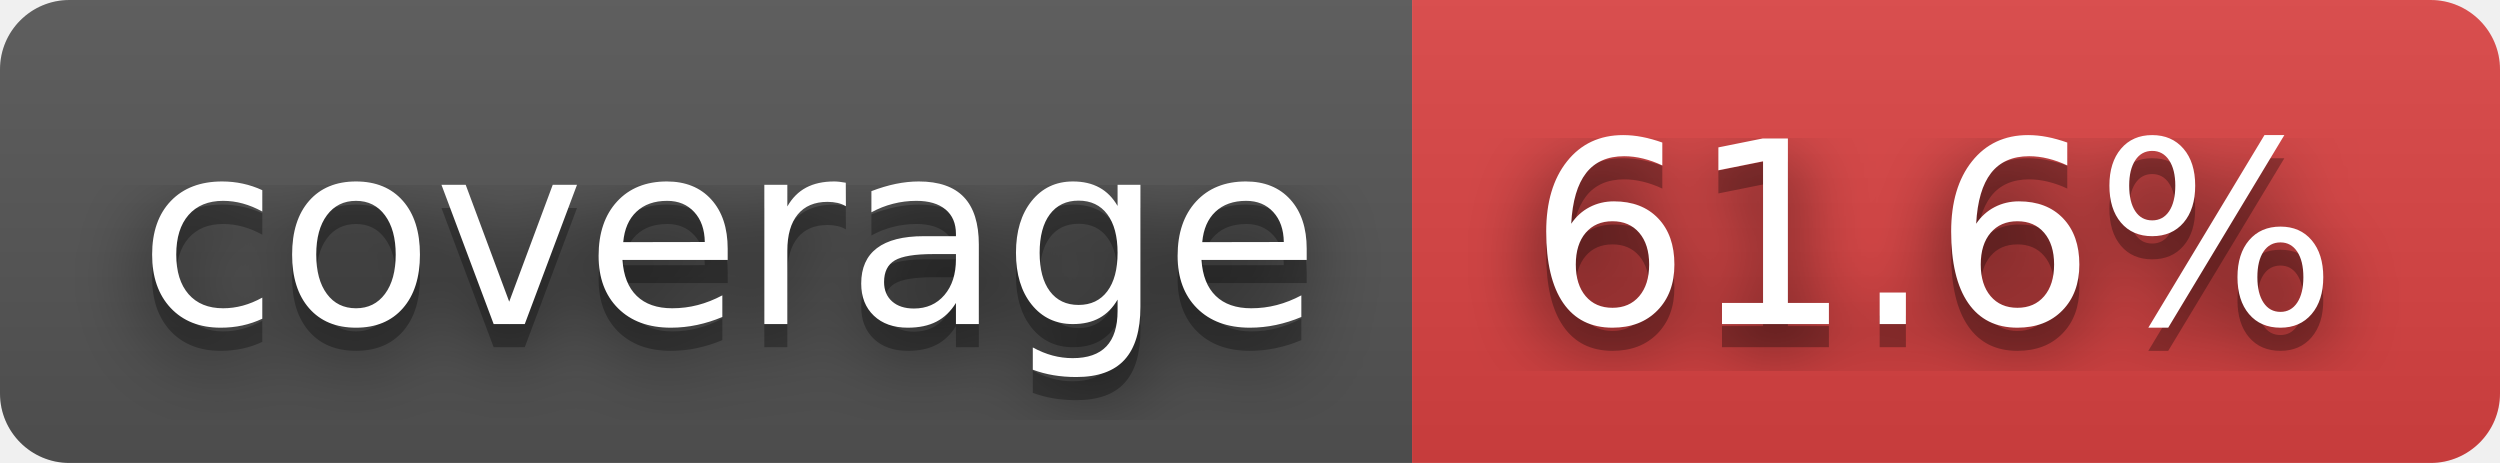
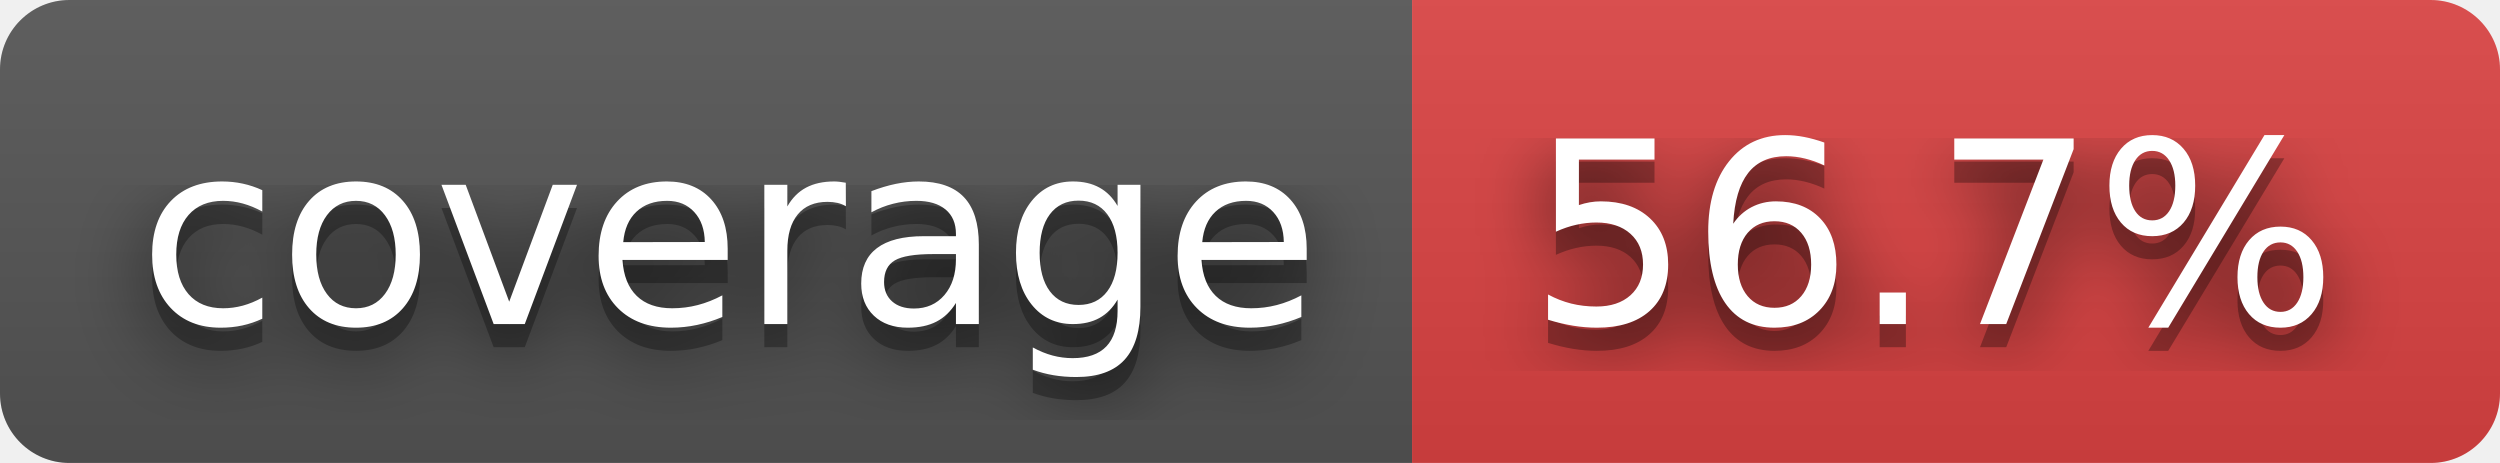
- <svg xmlns="http://www.w3.org/2000/svg" width="108" height="20" role="img" aria-label="coverage: 61.6%">
+ <svg xmlns="http://www.w3.org/2000/svg" width="108" height="20" role="img" aria-label="coverage: 56.7%">
  <filter id="blur">
    <feGaussianBlur stdDeviation="16" />
  </filter>
  <linearGradient id="s" x2="0" y2="100%">
    <stop offset="0" stop-color="#bbb" stop-opacity=".1" />
    <stop offset="1" stop-opacity=".1" />
  </linearGradient>
  <clipPath id="r">
    <rect width="108" height="20" rx="3" />
  </clipPath>
  <g clip-path="url(#r)">
    <rect width="61" height="20" fill="#555" />
    <rect x="61" width="47" height="20" fill="#dd4343" />
    <rect width="108" height="20" fill="url(#s)" />
  </g>
  <g fill="#fff" text-anchor="middle" font-family="Verdana,Geneva,DejaVu Sans,sans-serif" text-rendering="geometricPrecision" font-size="110">
    <g transform="scale(.1)">
      <g aria-hidden="true" fill="#010101">
        <text x="315" y="150" fill-opacity=".8" filter="url(#blur)" textLength="510">coverage</text>
        <text x="315" y="150" fill-opacity=".3" textLength="510">coverage</text>
      </g>
      <text x="315" y="140" textLength="510">coverage</text>
    </g>
    <g transform="scale(.1)">
      <g aria-hidden="true" fill="#010101">
-         <text x="835" y="150" fill-opacity=".8" filter="url(#blur)" textLength="370">61.6%</text>
-         <text x="835" y="150" fill-opacity=".3" textLength="370">61.6%</text>
+         <text x="835" y="150" fill-opacity=".8" filter="url(#blur)" textLength="370">56.7%</text>
+         <text x="835" y="150" fill-opacity=".3" textLength="370">56.7%</text>
      </g>
-       <text x="835" y="140" textLength="370">61.6%</text>
+       <text x="835" y="140" textLength="370">56.7%</text>
    </g>
  </g>
</svg>
